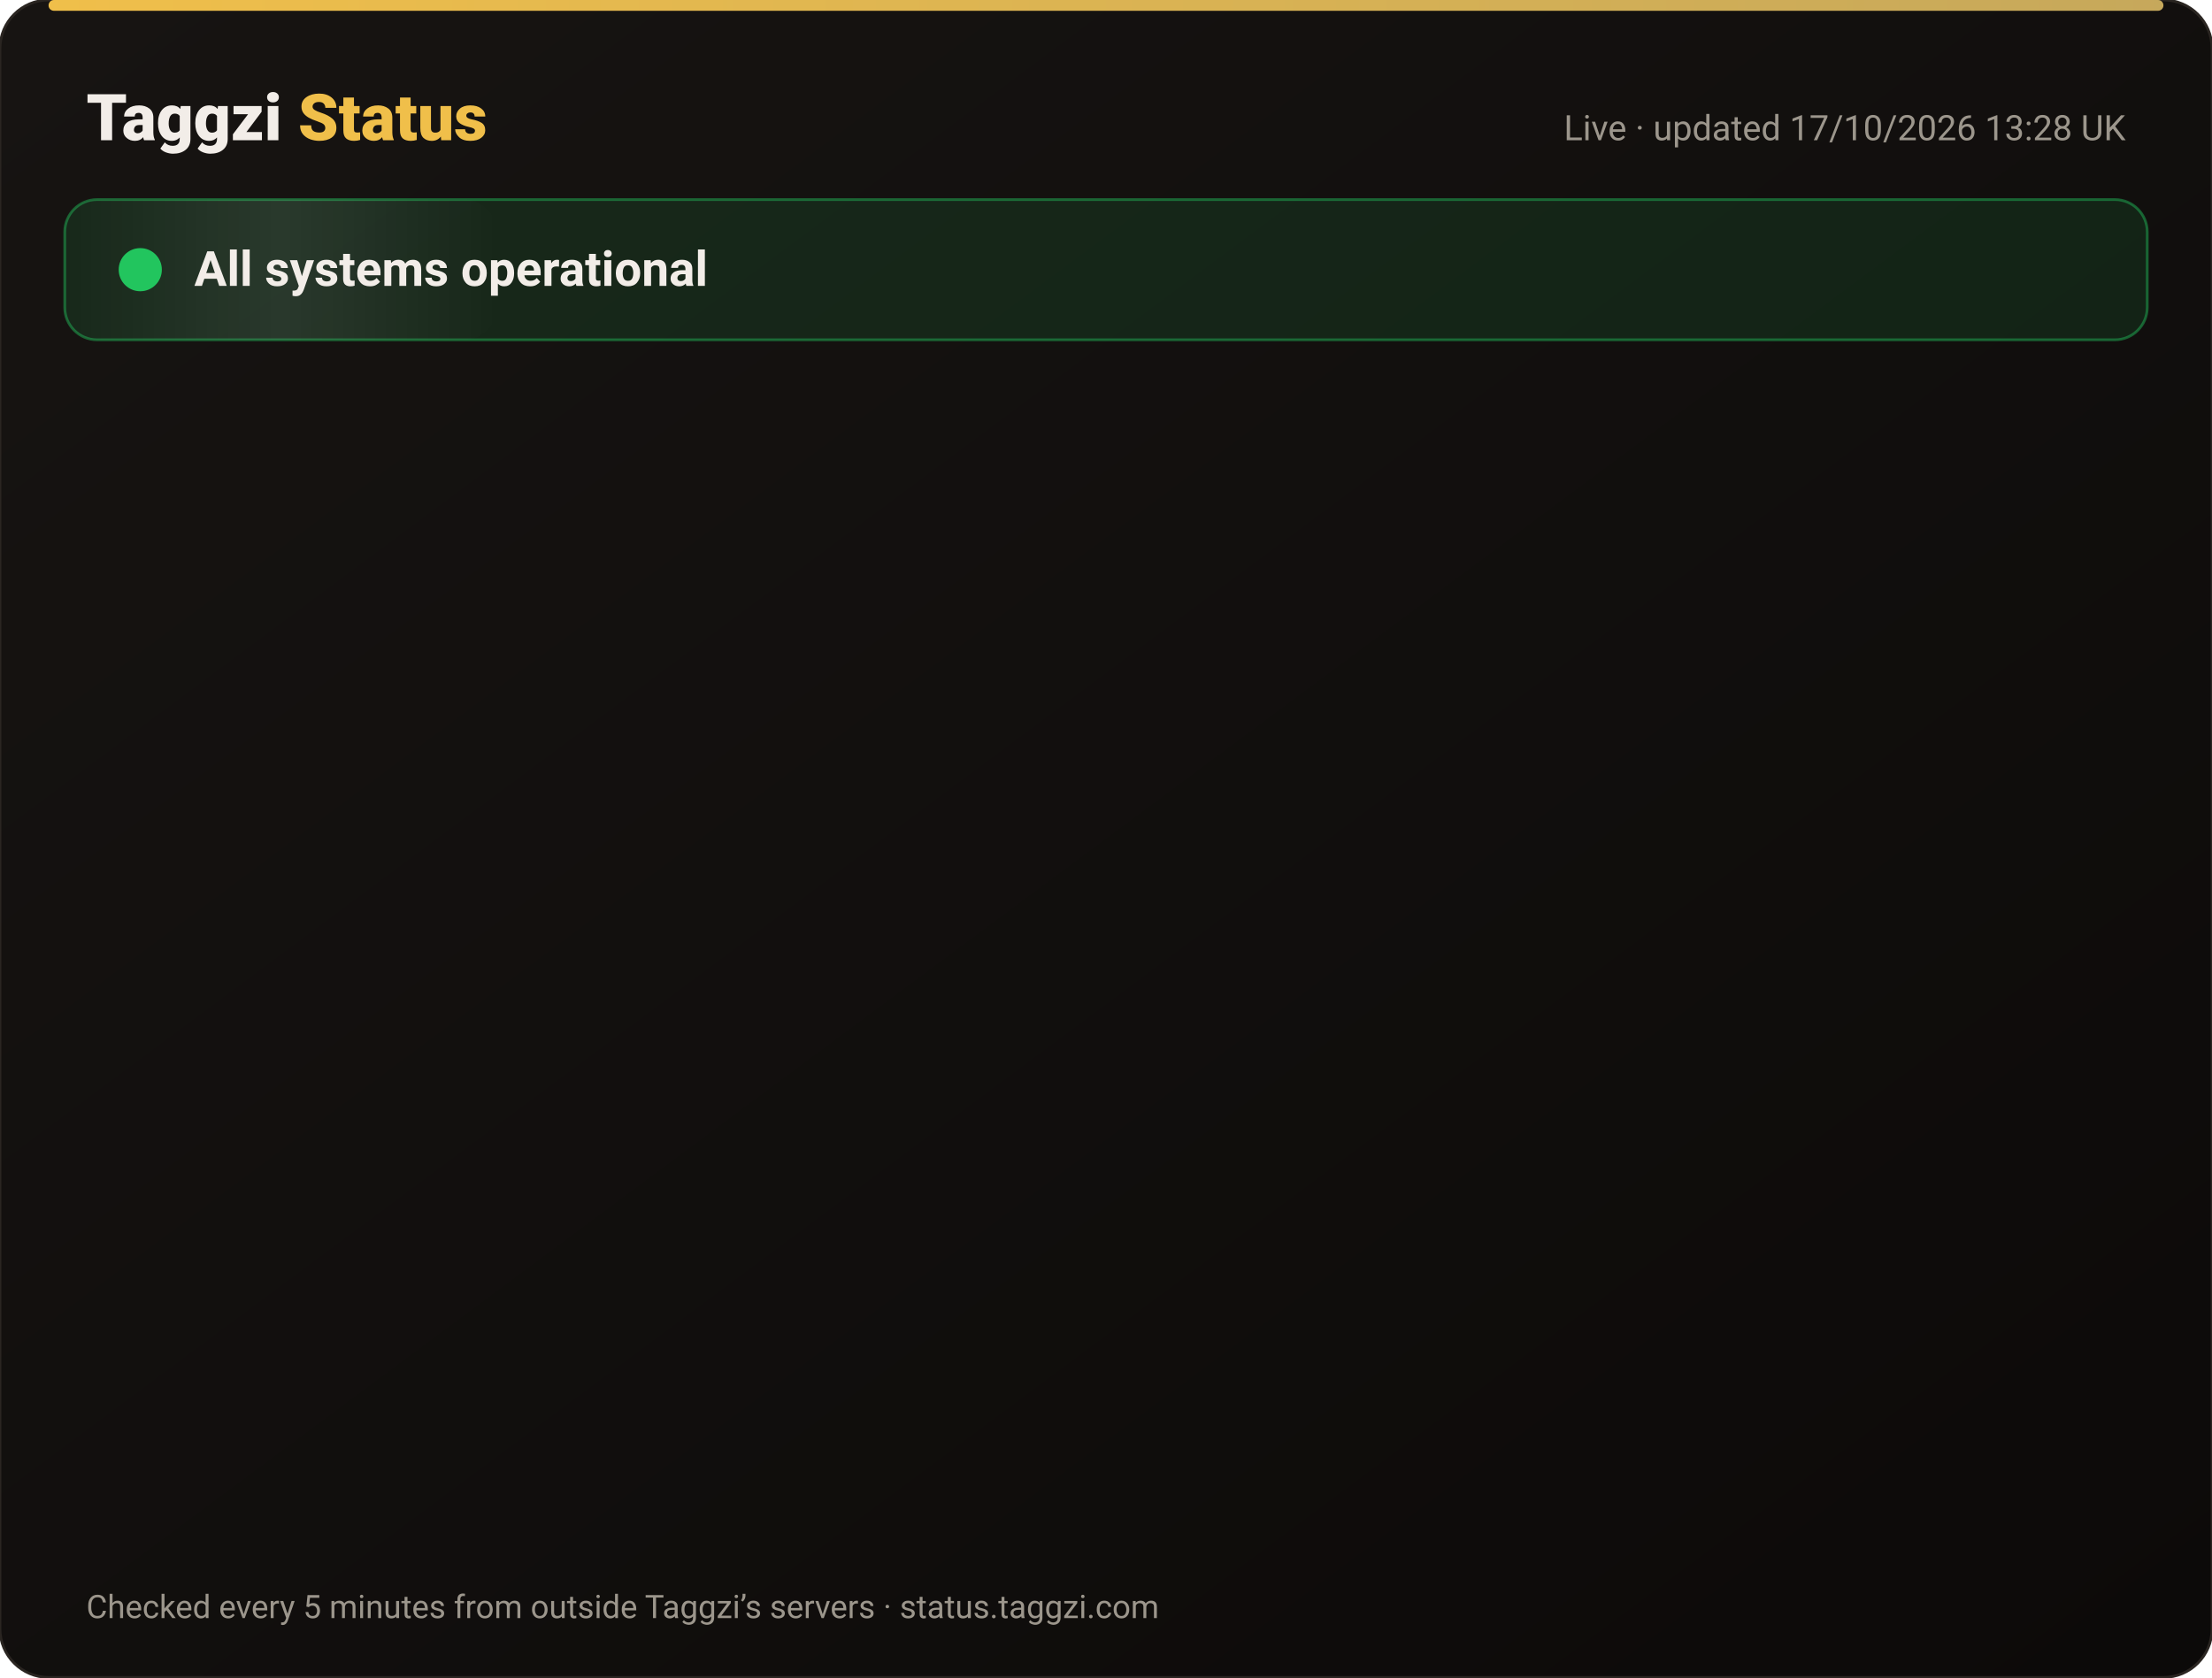
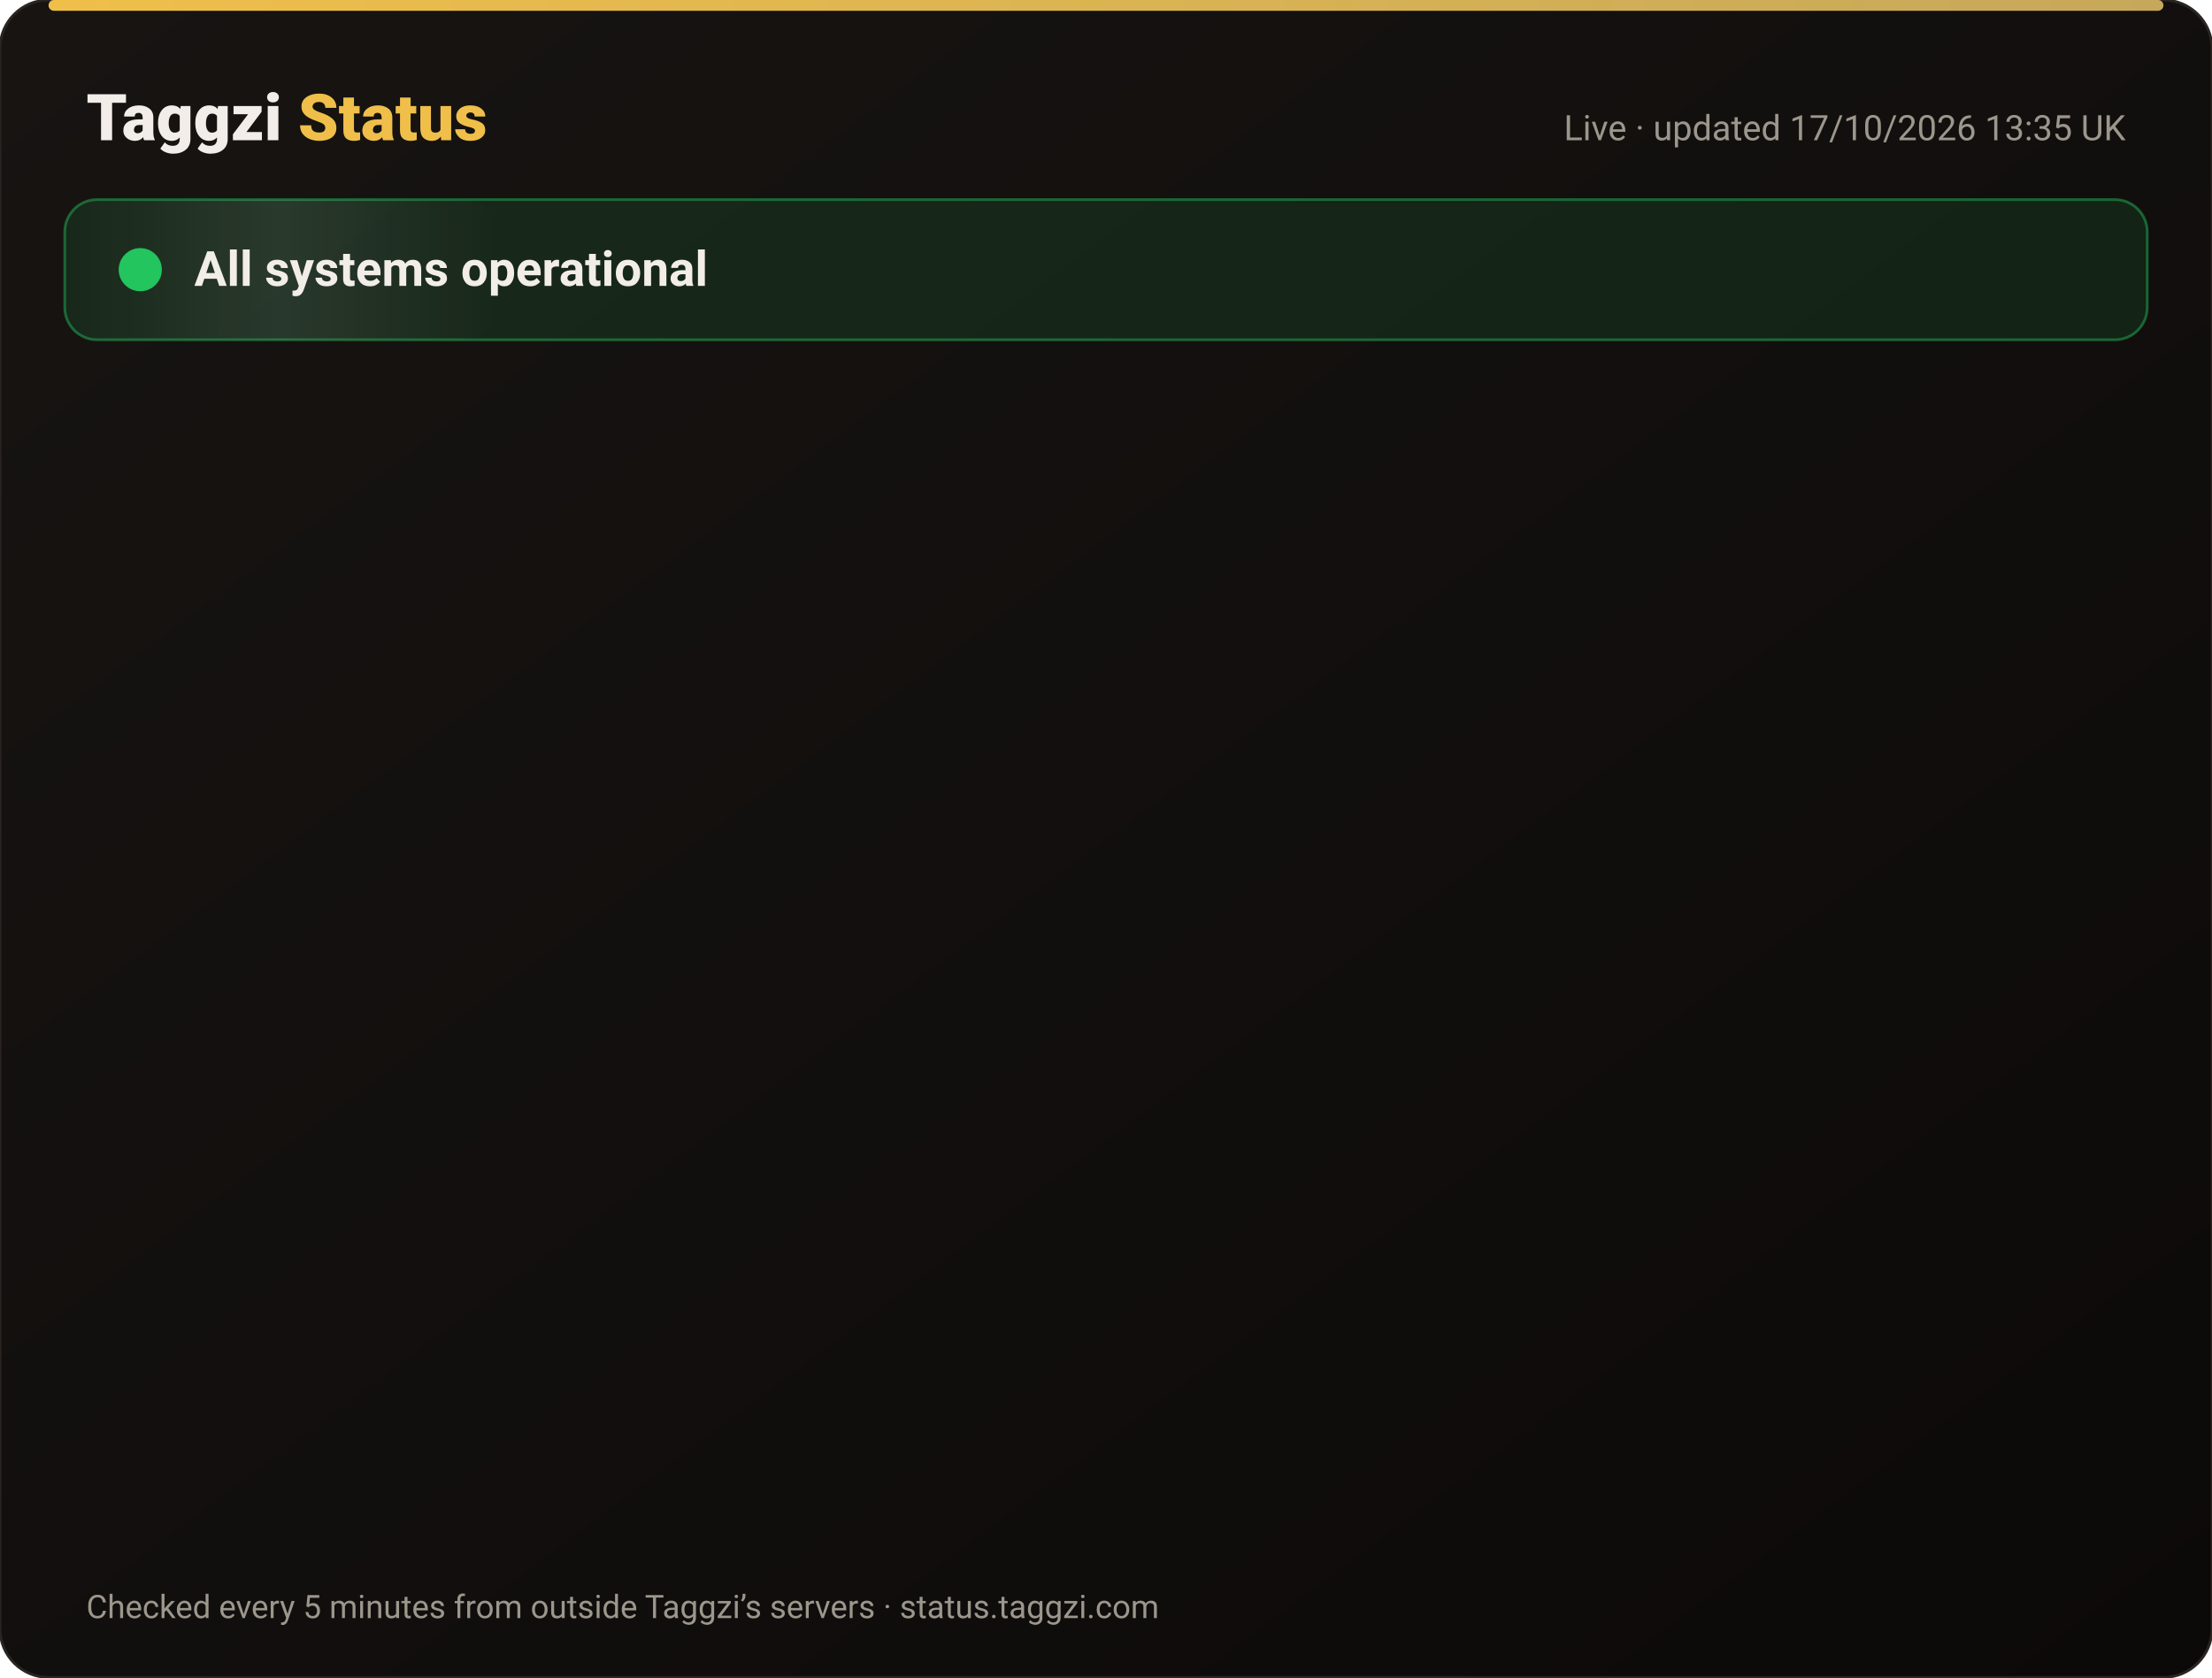
<svg xmlns="http://www.w3.org/2000/svg" width="820" height="622" viewBox="0 0 820 622" font-family="-apple-system,Segoe UI,Roboto,Helvetica,Arial,sans-serif">
  <defs>
    <linearGradient id="bg" x1="0" y1="0" x2="1" y2="1">
      <stop offset="0" stop-color="#171412" />
      <stop offset="1" stop-color="#0C0A09" />
    </linearGradient>
    <linearGradient id="gold" x1="0" x2="1">
      <stop offset="0" stop-color="#F0BF4A" />
      <stop offset="1" stop-color="#c6a85b" />
    </linearGradient>
    <linearGradient id="shine" x1="0" x2="1">
      <stop offset="0" stop-color="#fff" stop-opacity="0" />
      <stop offset=".5" stop-color="#fff" stop-opacity=".08" />
      <stop offset="1" stop-color="#fff" stop-opacity="0" />
    </linearGradient>
  </defs>
  <rect width="820" height="622" rx="18" fill="url(#bg)" stroke="#2a2521" />
  <rect x="18" y="0" width="784" height="4" rx="2" fill="url(#gold)" />
  <text x="32" y="52" font-size="24" font-weight="800" fill="#F2EDE8">Taggzi <tspan fill="#F0BF4A">Status</tspan>
  </text>
-   <text x="788" y="52" font-size="13" fill="#9C968C" text-anchor="end">Live · updated 17/10/2026 13:28 UK</text>
+   <text x="788" y="52" font-size="13" fill="#9C968C" text-anchor="end">Live · updated 17/10/2026 13:35 UK</text>
  <rect x="24" y="74" width="772" height="52" rx="12" fill="#22c55e" fill-opacity=".12" stroke="#22c55e" stroke-opacity=".45" />
  <rect x="24" y="74" width="160" height="52" rx="12" fill="url(#shine)">
    <animate attributeName="x" from="-160" to="820" dur="4s" repeatCount="indefinite" />
  </rect>
  <circle cx="52" cy="100" r="7" fill="#22c55e" />
  <circle cx="52" cy="100" r="7" fill="none" stroke="#22c55e" stroke-width="2">
    <animate attributeName="r" values="7;15;7" dur="2s" repeatCount="indefinite" />
    <animate attributeName="opacity" values=".9;0;.9" dur="2s" repeatCount="indefinite" />
  </circle>
  <text x="72" y="106" font-size="18" font-weight="700" fill="#F2EDE8">All systems operational</text>
  <g opacity="0">
    <animate attributeName="opacity" from="0" to="1" begin="0.00s" dur=".6s" fill="freeze" />
    <line x1="32" y1="188" x2="788" y2="188" stroke="#2a2521" />
    <circle cx="44" cy="166" r="6" fill="#22c55e">
      <animate attributeName="opacity" values="1;.45;1" dur="2.4s" begin="0.00s" repeatCount="indefinite" />
    </circle>
    <text x="62" y="171" font-size="15" font-weight="650" fill="#F2EDE8">Website</text>
    <text x="630" y="171" font-size="13" fill="#9C968C" text-anchor="end">100.00% uptime</text>
    <rect x="648" y="154" width="140" height="24" rx="12" fill="#22c55e" fill-opacity=".14" stroke="#22c55e" stroke-opacity=".5" />
    <text x="718" y="171" font-size="12" font-weight="700" fill="#22c55e" text-anchor="middle">Operational</text>
  </g>
  <g opacity="0">
    <animate attributeName="opacity" from="0" to="1" begin="0.15s" dur=".6s" fill="freeze" />
    <line x1="32" y1="234" x2="788" y2="234" stroke="#2a2521" />
    <circle cx="44" cy="212" r="6" fill="#22c55e">
      <animate attributeName="opacity" values="1;.45;1" dur="2.4s" begin="0.15s" repeatCount="indefinite" />
    </circle>
    <text x="62" y="217" font-size="15" font-weight="650" fill="#F2EDE8">Tag scans</text>
    <text x="630" y="217" font-size="13" fill="#9C968C" text-anchor="end">100.00% uptime</text>
    <rect x="648" y="200" width="140" height="24" rx="12" fill="#22c55e" fill-opacity=".14" stroke="#22c55e" stroke-opacity=".5" />
    <text x="718" y="217" font-size="12" font-weight="700" fill="#22c55e" text-anchor="middle">Operational</text>
  </g>
  <g opacity="0">
    <animate attributeName="opacity" from="0" to="1" begin="0.30s" dur=".6s" fill="freeze" />
    <line x1="32" y1="280" x2="788" y2="280" stroke="#2a2521" />
    <circle cx="44" cy="258" r="6" fill="#22c55e">
      <animate attributeName="opacity" values="1;.45;1" dur="2.4s" begin="0.30s" repeatCount="indefinite" />
    </circle>
    <text x="62" y="263" font-size="15" font-weight="650" fill="#F2EDE8">Manual tag lookup</text>
    <text x="630" y="263" font-size="13" fill="#9C968C" text-anchor="end">100.00% uptime</text>
    <rect x="648" y="246" width="140" height="24" rx="12" fill="#22c55e" fill-opacity=".14" stroke="#22c55e" stroke-opacity=".5" />
    <text x="718" y="263" font-size="12" font-weight="700" fill="#22c55e" text-anchor="middle">Operational</text>
  </g>
  <g opacity="0">
    <animate attributeName="opacity" from="0" to="1" begin="0.45s" dur=".6s" fill="freeze" />
    <line x1="32" y1="326" x2="788" y2="326" stroke="#2a2521" />
    <circle cx="44" cy="304" r="6" fill="#22c55e">
      <animate attributeName="opacity" values="1;.45;1" dur="2.4s" begin="0.45s" repeatCount="indefinite" />
    </circle>
    <text x="62" y="309" font-size="15" font-weight="650" fill="#F2EDE8">App &amp; login</text>
    <text x="630" y="309" font-size="13" fill="#9C968C" text-anchor="end">100.00% uptime</text>
    <rect x="648" y="292" width="140" height="24" rx="12" fill="#22c55e" fill-opacity=".14" stroke="#22c55e" stroke-opacity=".5" />
    <text x="718" y="309" font-size="12" font-weight="700" fill="#22c55e" text-anchor="middle">Operational</text>
  </g>
  <g opacity="0">
    <animate attributeName="opacity" from="0" to="1" begin="0.60s" dur=".6s" fill="freeze" />
    <line x1="32" y1="372" x2="788" y2="372" stroke="#2a2521" />
    <circle cx="44" cy="350" r="6" fill="#22c55e">
      <animate attributeName="opacity" values="1;.45;1" dur="2.4s" begin="0.60s" repeatCount="indefinite" />
    </circle>
    <text x="62" y="355" font-size="15" font-weight="650" fill="#F2EDE8">Community alerts</text>
    <text x="630" y="355" font-size="13" fill="#9C968C" text-anchor="end">100.00% uptime</text>
    <rect x="648" y="338" width="140" height="24" rx="12" fill="#22c55e" fill-opacity=".14" stroke="#22c55e" stroke-opacity=".5" />
    <text x="718" y="355" font-size="12" font-weight="700" fill="#22c55e" text-anchor="middle">Operational</text>
  </g>
  <g opacity="0">
    <animate attributeName="opacity" from="0" to="1" begin="0.75s" dur=".6s" fill="freeze" />
    <line x1="32" y1="418" x2="788" y2="418" stroke="#2a2521" />
    <circle cx="44" cy="396" r="6" fill="#22c55e">
      <animate attributeName="opacity" values="1;.45;1" dur="2.4s" begin="0.75s" repeatCount="indefinite" />
    </circle>
    <text x="62" y="401" font-size="15" font-weight="650" fill="#F2EDE8">Private calling</text>
    <text x="630" y="401" font-size="13" fill="#9C968C" text-anchor="end">100.00% uptime</text>
    <rect x="648" y="384" width="140" height="24" rx="12" fill="#22c55e" fill-opacity=".14" stroke="#22c55e" stroke-opacity=".5" />
    <text x="718" y="401" font-size="12" font-weight="700" fill="#22c55e" text-anchor="middle">Operational</text>
  </g>
  <g opacity="0">
    <animate attributeName="opacity" from="0" to="1" begin="0.90s" dur=".6s" fill="freeze" />
    <line x1="32" y1="464" x2="788" y2="464" stroke="#2a2521" />
    <circle cx="44" cy="442" r="6" fill="#22c55e">
      <animate attributeName="opacity" values="1;.45;1" dur="2.4s" begin="0.90s" repeatCount="indefinite" />
    </circle>
    <text x="62" y="447" font-size="15" font-weight="650" fill="#F2EDE8">Payments</text>
    <text x="630" y="447" font-size="13" fill="#9C968C" text-anchor="end">99.98% uptime</text>
    <rect x="648" y="430" width="140" height="24" rx="12" fill="#22c55e" fill-opacity=".14" stroke="#22c55e" stroke-opacity=".5" />
    <text x="718" y="447" font-size="12" font-weight="700" fill="#22c55e" text-anchor="middle">Operational</text>
  </g>
  <g opacity="0">
    <animate attributeName="opacity" from="0" to="1" begin="1.05s" dur=".6s" fill="freeze" />
    <line x1="32" y1="510" x2="788" y2="510" stroke="#2a2521" />
    <circle cx="44" cy="488" r="6" fill="#22c55e">
      <animate attributeName="opacity" values="1;.45;1" dur="2.4s" begin="1.05s" repeatCount="indefinite" />
    </circle>
    <text x="62" y="493" font-size="15" font-weight="650" fill="#F2EDE8">Email &amp; support</text>
    <text x="630" y="493" font-size="13" fill="#9C968C" text-anchor="end">100.00% uptime</text>
    <rect x="648" y="476" width="140" height="24" rx="12" fill="#22c55e" fill-opacity=".14" stroke="#22c55e" stroke-opacity=".5" />
    <text x="718" y="493" font-size="12" font-weight="700" fill="#22c55e" text-anchor="middle">Operational</text>
  </g>
  <g opacity="0">
    <animate attributeName="opacity" from="0" to="1" begin="1.20s" dur=".6s" fill="freeze" />
    <line x1="32" y1="556" x2="788" y2="556" stroke="#2a2521" />
    <circle cx="44" cy="534" r="6" fill="#22c55e">
      <animate attributeName="opacity" values="1;.45;1" dur="2.4s" begin="1.20s" repeatCount="indefinite" />
    </circle>
    <text x="62" y="539" font-size="15" font-weight="650" fill="#F2EDE8">Secure connection (SSL)</text>
    <text x="630" y="539" font-size="13" fill="#9C968C" text-anchor="end">100.00% uptime</text>
    <rect x="648" y="522" width="140" height="24" rx="12" fill="#22c55e" fill-opacity=".14" stroke="#22c55e" stroke-opacity=".5" />
    <text x="718" y="539" font-size="12" font-weight="700" fill="#22c55e" text-anchor="middle">Operational</text>
  </g>
  <text x="32" y="600" font-size="12" fill="#9C968C">Checked every 5 minutes from outside Taggzi’s servers · status.taggzi.com</text>
</svg>
